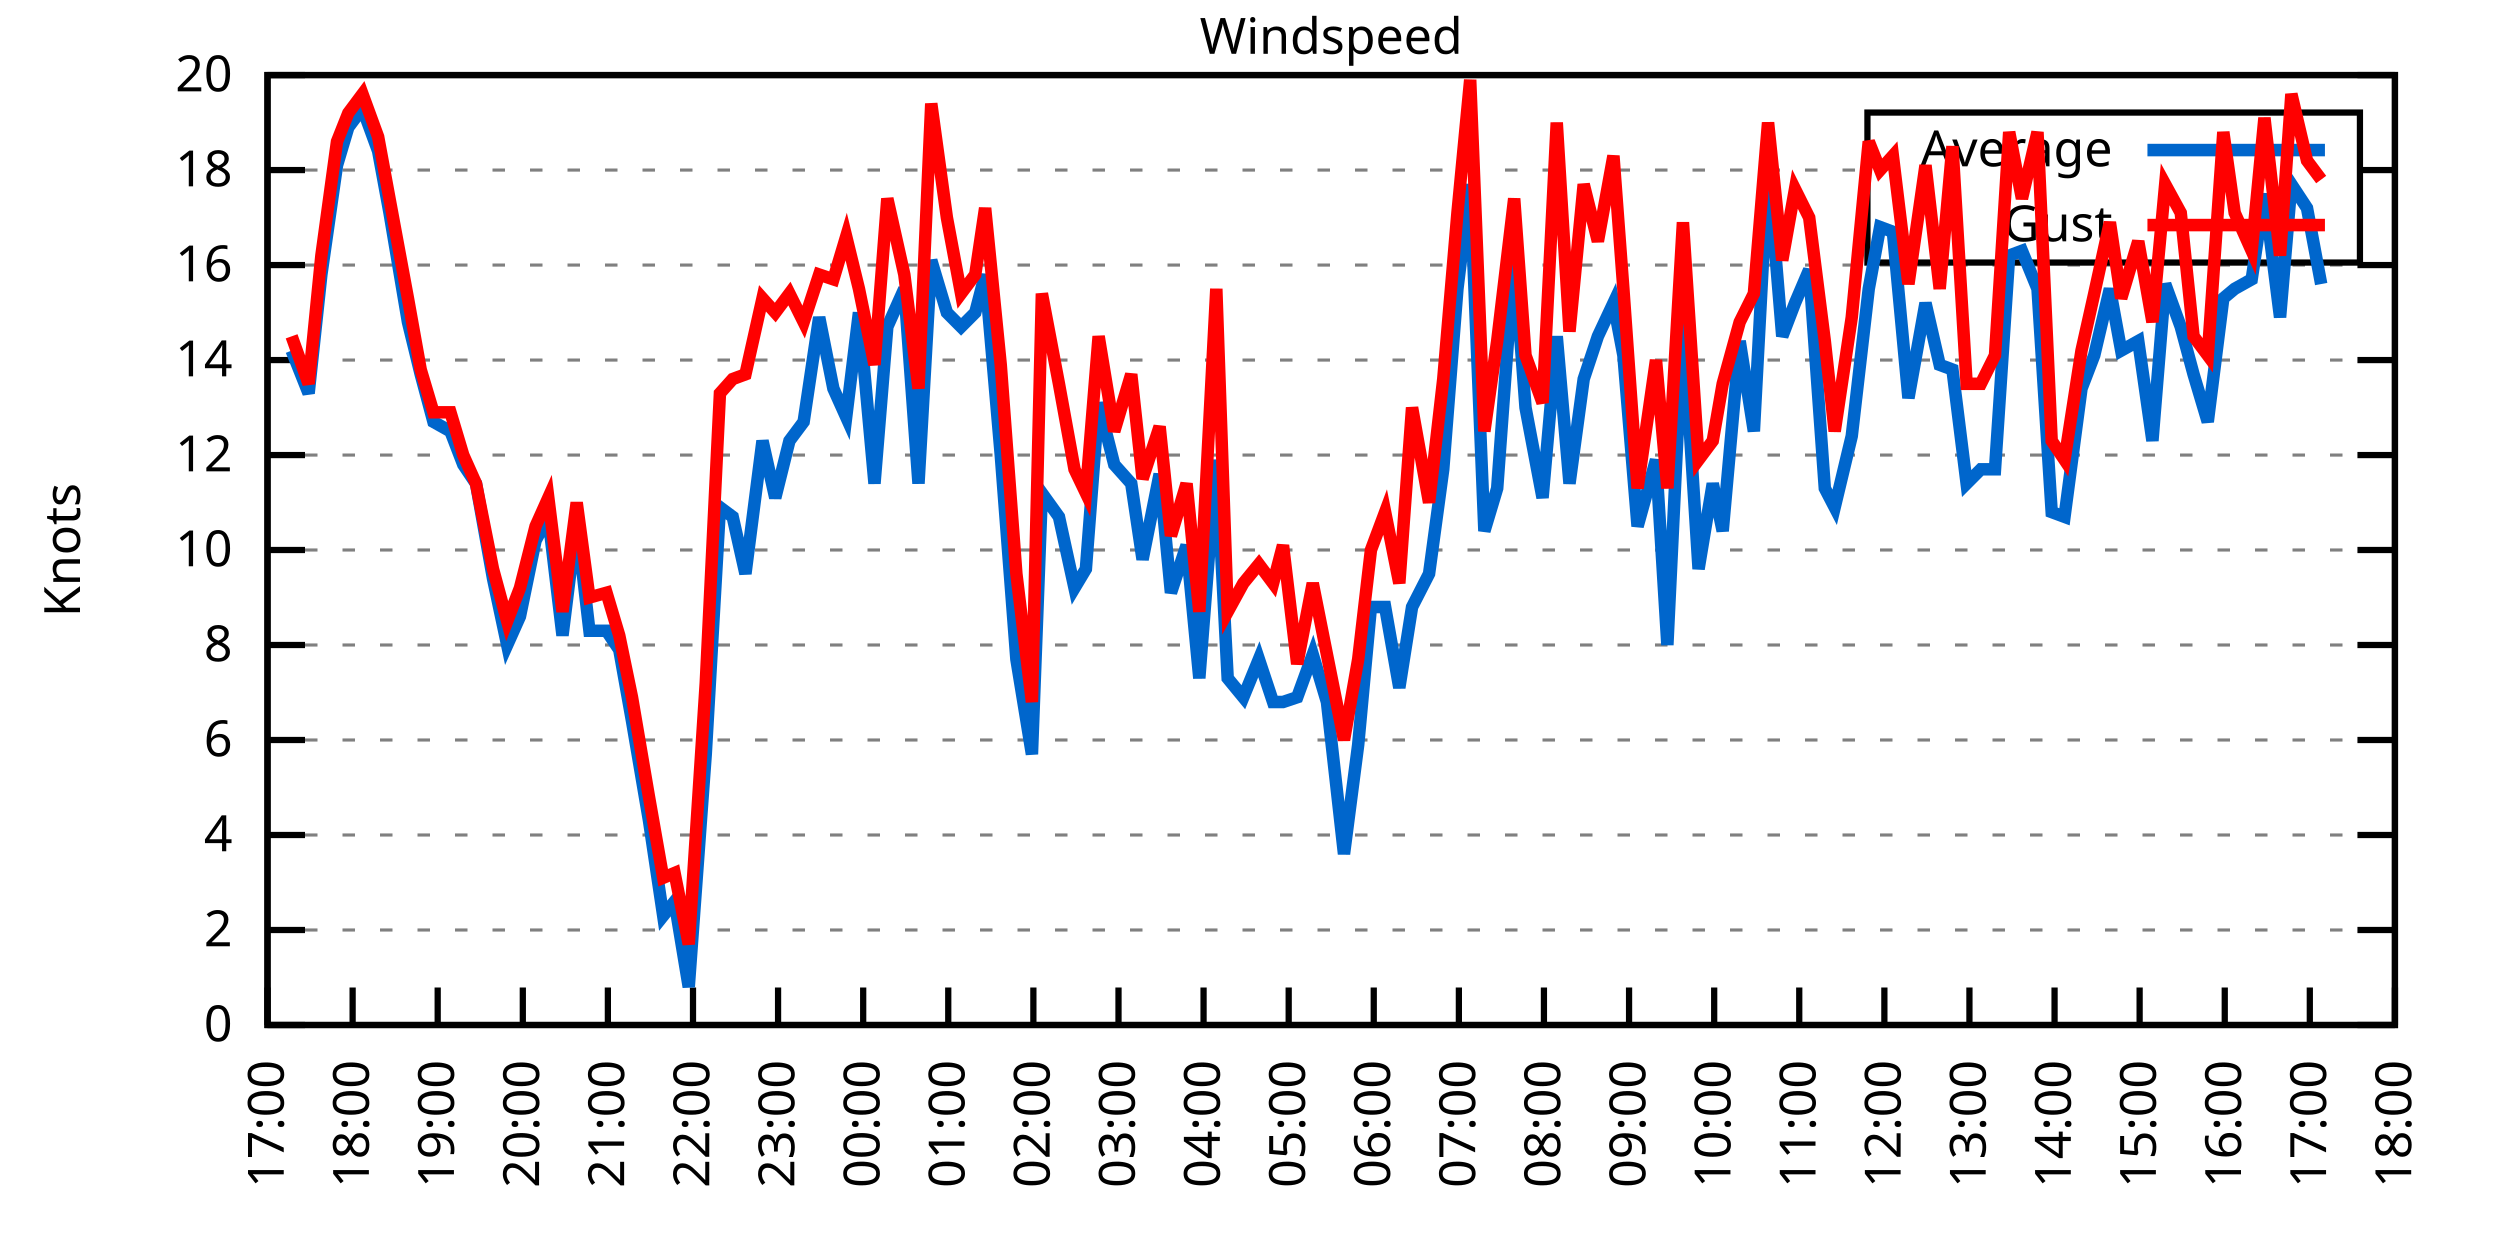
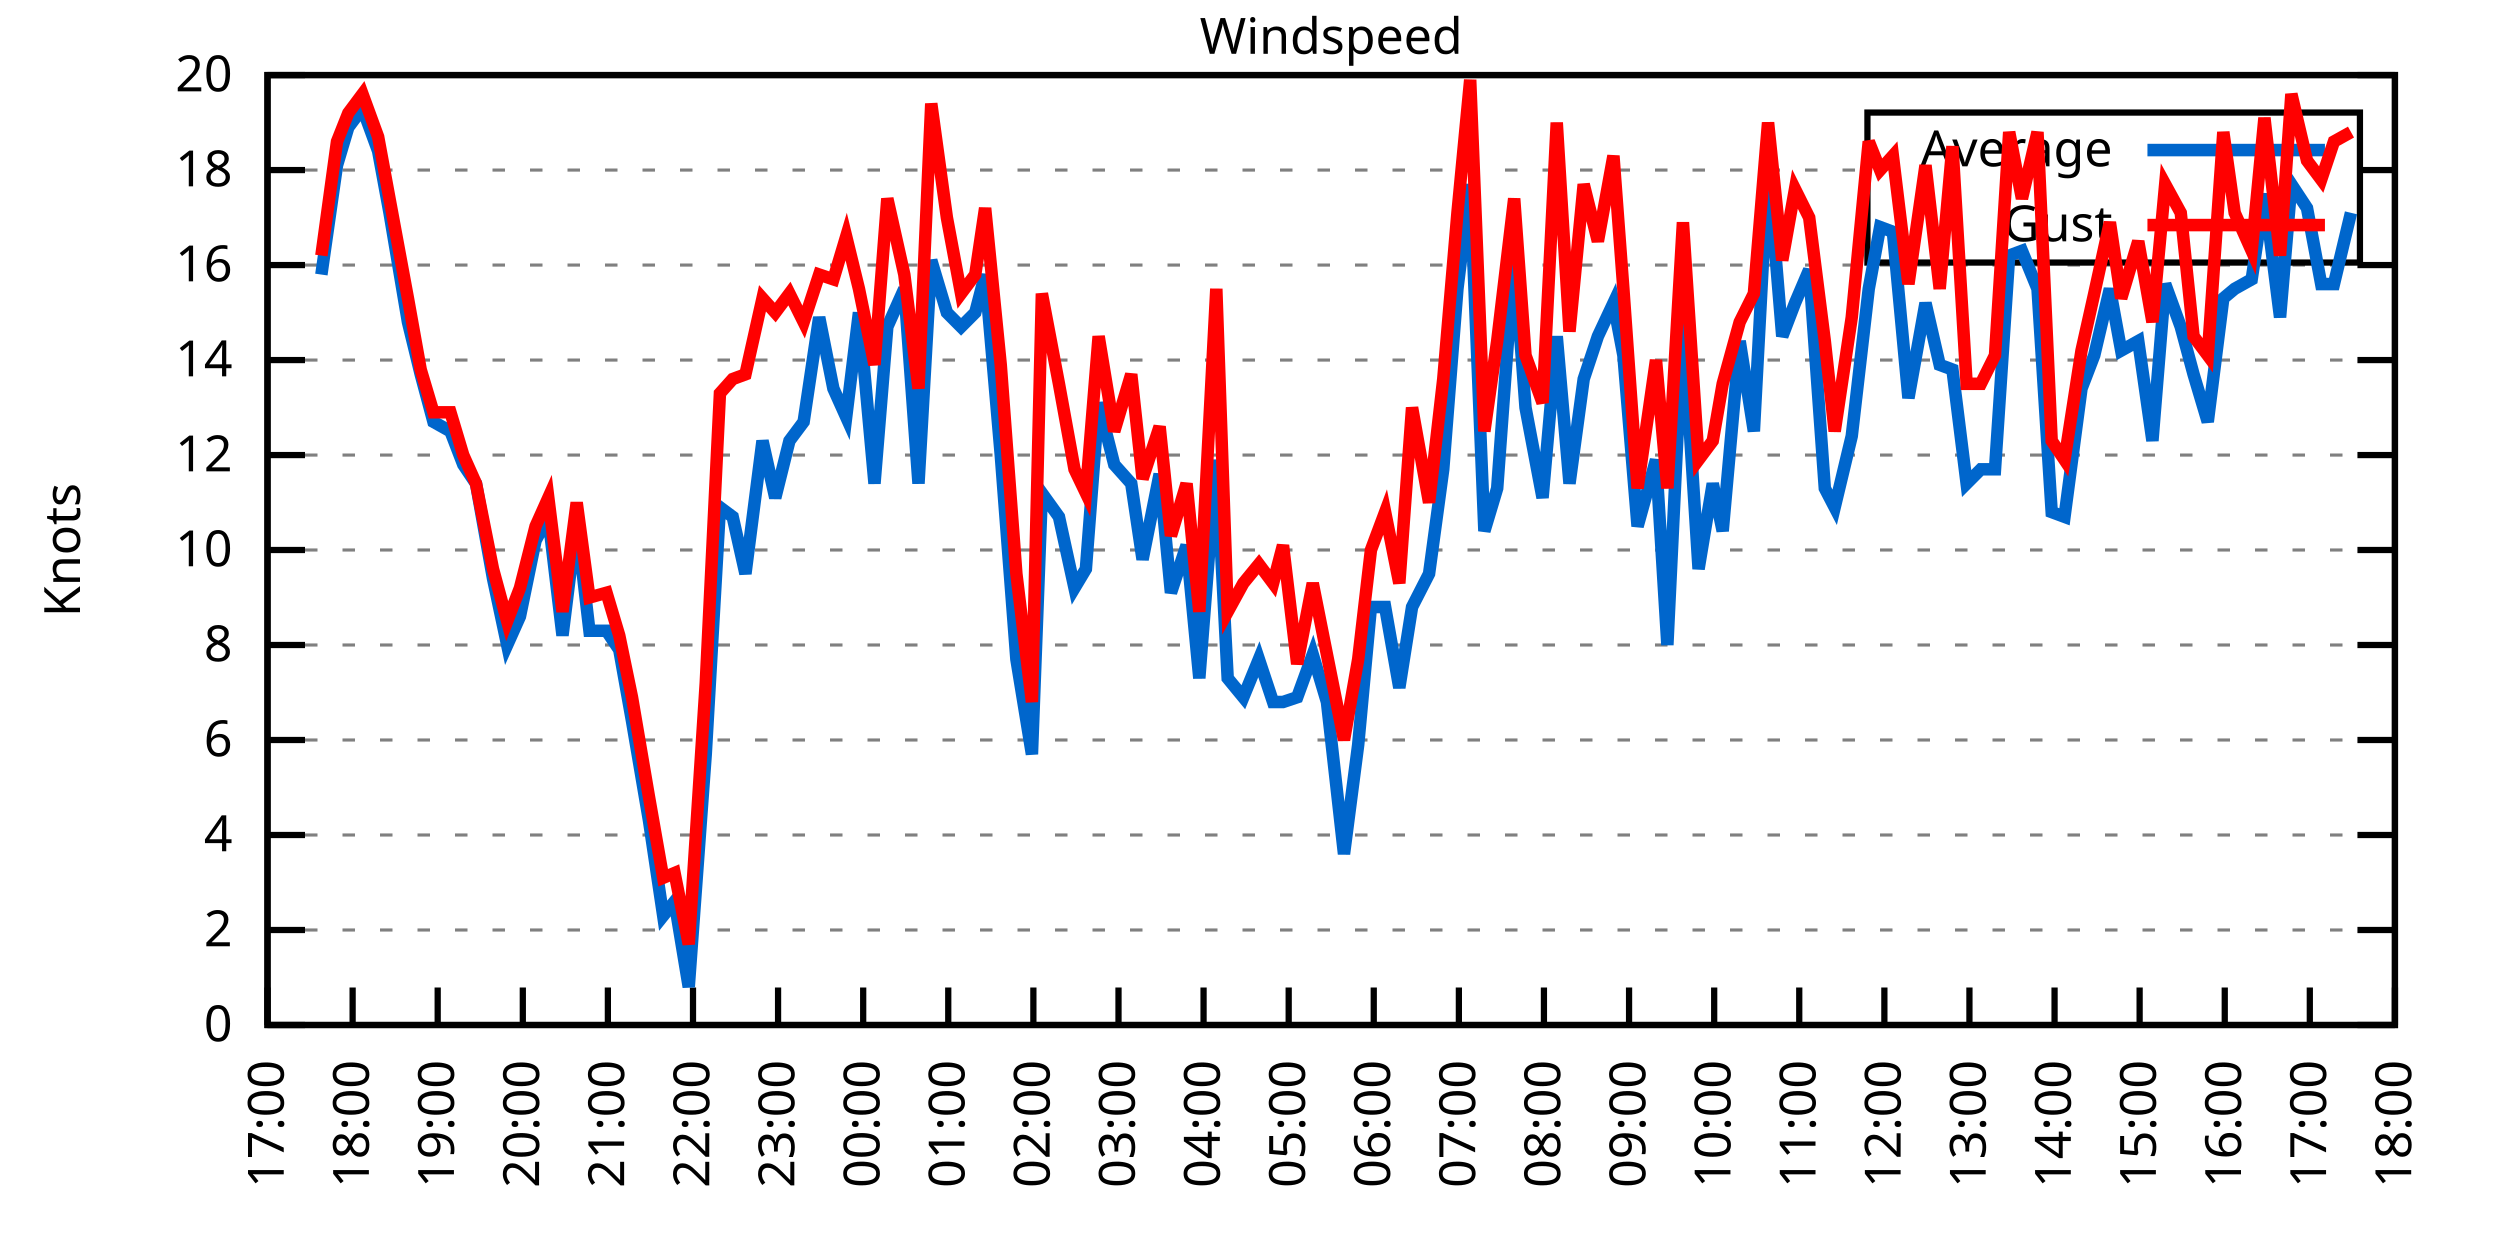
<svg xmlns="http://www.w3.org/2000/svg" xmlns:xlink="http://www.w3.org/1999/xlink" width="400" height="200" viewBox="0 0 400 200">
  <g id="gnuplot_canvas">
    <rect x="0" y="0" width="400" height="200" fill="none" />
    <defs>
      <circle id="gpDot" r="0.5" stroke-width="0.5" stroke="currentColor" />
      <path id="gpPt0" stroke-width="0.333" stroke="currentColor" d="M-1,0 h2 M0,-1 v2" />
      <path id="gpPt1" stroke-width="0.333" stroke="currentColor" d="M-1,-1 L1,1 M1,-1 L-1,1" />
      <path id="gpPt2" stroke-width="0.333" stroke="currentColor" d="M-1,0 L1,0 M0,-1 L0,1 M-1,-1 L1,1 M-1,1 L1,-1" />
      <rect id="gpPt3" stroke-width="0.333" stroke="currentColor" x="-1" y="-1" width="2" height="2" />
      <rect id="gpPt4" stroke-width="0.333" stroke="currentColor" fill="currentColor" x="-1" y="-1" width="2" height="2" />
      <circle id="gpPt5" stroke-width="0.333" stroke="currentColor" cx="0" cy="0" r="1" />
      <use xlink:href="#gpPt5" id="gpPt6" fill="currentColor" stroke="none" />
      <path id="gpPt7" stroke-width="0.333" stroke="currentColor" d="M0,-1.33 L-1.33,0.67 L1.33,0.67 z" />
      <use xlink:href="#gpPt7" id="gpPt8" fill="currentColor" stroke="none" />
      <use xlink:href="#gpPt7" id="gpPt9" stroke="currentColor" transform="rotate(180)" />
      <use xlink:href="#gpPt9" id="gpPt10" fill="currentColor" stroke="none" />
      <use xlink:href="#gpPt3" id="gpPt11" stroke="currentColor" transform="rotate(45)" />
      <use xlink:href="#gpPt11" id="gpPt12" fill="currentColor" stroke="none" />
      <path id="gpPt13" stroke-width="0.333" stroke="currentColor" d="M0,1.330 L1.265,0.411 L0.782,-1.067 L-0.782,-1.076 L-1.265,0.411 z" />
      <use xlink:href="#gpPt13" id="gpPt14" fill="currentColor" stroke="none" />
      <filter id="textbox" filterUnits="objectBoundingBox" x="0" y="0" height="1" width="1">
        <feFlood flood-color="white" flood-opacity="1" result="bgnd" />
        <feComposite in="SourceGraphic" in2="bgnd" operator="atop" />
      </filter>
      <filter id="greybox" filterUnits="objectBoundingBox" x="0" y="0" height="1" width="1">
        <feFlood flood-color="lightgrey" flood-opacity="1" result="grey" />
        <feComposite in="SourceGraphic" in2="grey" operator="atop" />
      </filter>
    </defs>
    <g fill="none" color="white" stroke="currentColor" stroke-width="1.00" stroke-linecap="butt" stroke-linejoin="miter">
</g>
    <g fill="none" color="black" stroke="currentColor" stroke-width="1.00" stroke-linecap="butt" stroke-linejoin="miter">
      <g stroke="none" shape-rendering="crispEdges">
        <polygon fill="rgb(255, 255, 255)" points="42.80,164.00 383.18,164.00 383.18,12.02 42.80,12.02 " />
      </g>
    </g>
    <g fill="none" color="black" stroke="currentColor" stroke-width="1.00" stroke-linecap="butt" stroke-linejoin="miter">
</g>
    <g fill="none" color="black" stroke="black" stroke-width="0.50" stroke-linecap="butt" stroke-linejoin="miter">
</g>
    <g fill="none" color="gray" stroke="currentColor" stroke-width="0.50" stroke-linecap="butt" stroke-linejoin="miter">
      <path stroke="gray" stroke-dasharray="2,4" class="gridline" d="M42.80,164.00 L383.19,164.00  " />
    </g>
    <g fill="none" color="gray" stroke="gray" stroke-width="1.00" stroke-linecap="butt" stroke-linejoin="miter">
</g>
    <g fill="none" color="black" stroke="currentColor" stroke-width="1.00" stroke-linecap="butt" stroke-linejoin="miter">
      <path stroke="black" d="M42.80,164.00 L48.80,164.00 M383.19,164.00 L377.19,164.00  " />
      <g transform="translate(37.20,166.60)" stroke="none" fill="black" font-family="Sans" font-size="8.00" text-anchor="end">
        <text>
          <tspan font-family="Sans"> 0</tspan>
        </text>
      </g>
    </g>
    <g fill="none" color="black" stroke="currentColor" stroke-width="1.00" stroke-linecap="butt" stroke-linejoin="miter">
</g>
    <g fill="none" color="black" stroke="black" stroke-width="0.50" stroke-linecap="butt" stroke-linejoin="miter">
</g>
    <g fill="none" color="gray" stroke="currentColor" stroke-width="0.50" stroke-linecap="butt" stroke-linejoin="miter">
      <path stroke="gray" stroke-dasharray="2,4" class="gridline" d="M42.80,148.80 L383.19,148.80  " />
    </g>
    <g fill="none" color="gray" stroke="gray" stroke-width="1.00" stroke-linecap="butt" stroke-linejoin="miter">
</g>
    <g fill="none" color="black" stroke="currentColor" stroke-width="1.00" stroke-linecap="butt" stroke-linejoin="miter">
      <path stroke="black" d="M42.80,148.80 L48.80,148.80 M383.19,148.80 L377.19,148.80  " />
      <g transform="translate(37.20,151.40)" stroke="none" fill="black" font-family="Sans" font-size="8.00" text-anchor="end">
        <text>
          <tspan font-family="Sans"> 2</tspan>
        </text>
      </g>
    </g>
    <g fill="none" color="black" stroke="currentColor" stroke-width="1.00" stroke-linecap="butt" stroke-linejoin="miter">
</g>
    <g fill="none" color="black" stroke="black" stroke-width="0.50" stroke-linecap="butt" stroke-linejoin="miter">
</g>
    <g fill="none" color="gray" stroke="currentColor" stroke-width="0.50" stroke-linecap="butt" stroke-linejoin="miter">
      <path stroke="gray" stroke-dasharray="2,4" class="gridline" d="M42.80,133.60 L383.19,133.60  " />
    </g>
    <g fill="none" color="gray" stroke="gray" stroke-width="1.00" stroke-linecap="butt" stroke-linejoin="miter">
</g>
    <g fill="none" color="black" stroke="currentColor" stroke-width="1.00" stroke-linecap="butt" stroke-linejoin="miter">
      <path stroke="black" d="M42.80,133.60 L48.80,133.60 M383.19,133.60 L377.19,133.60  " />
      <g transform="translate(37.20,136.20)" stroke="none" fill="black" font-family="Sans" font-size="8.00" text-anchor="end">
        <text>
          <tspan font-family="Sans"> 4</tspan>
        </text>
      </g>
    </g>
    <g fill="none" color="black" stroke="currentColor" stroke-width="1.00" stroke-linecap="butt" stroke-linejoin="miter">
</g>
    <g fill="none" color="black" stroke="black" stroke-width="0.50" stroke-linecap="butt" stroke-linejoin="miter">
</g>
    <g fill="none" color="gray" stroke="currentColor" stroke-width="0.50" stroke-linecap="butt" stroke-linejoin="miter">
      <path stroke="gray" stroke-dasharray="2,4" class="gridline" d="M42.80,118.40 L383.19,118.40  " />
    </g>
    <g fill="none" color="gray" stroke="gray" stroke-width="1.00" stroke-linecap="butt" stroke-linejoin="miter">
</g>
    <g fill="none" color="black" stroke="currentColor" stroke-width="1.00" stroke-linecap="butt" stroke-linejoin="miter">
      <path stroke="black" d="M42.80,118.40 L48.80,118.40 M383.19,118.40 L377.19,118.40  " />
      <g transform="translate(37.20,121.00)" stroke="none" fill="black" font-family="Sans" font-size="8.00" text-anchor="end">
        <text>
          <tspan font-family="Sans"> 6</tspan>
        </text>
      </g>
    </g>
    <g fill="none" color="black" stroke="currentColor" stroke-width="1.00" stroke-linecap="butt" stroke-linejoin="miter">
</g>
    <g fill="none" color="black" stroke="black" stroke-width="0.50" stroke-linecap="butt" stroke-linejoin="miter">
</g>
    <g fill="none" color="gray" stroke="currentColor" stroke-width="0.50" stroke-linecap="butt" stroke-linejoin="miter">
      <path stroke="gray" stroke-dasharray="2,4" class="gridline" d="M42.80,103.20 L383.19,103.20  " />
    </g>
    <g fill="none" color="gray" stroke="gray" stroke-width="1.00" stroke-linecap="butt" stroke-linejoin="miter">
</g>
    <g fill="none" color="black" stroke="currentColor" stroke-width="1.00" stroke-linecap="butt" stroke-linejoin="miter">
      <path stroke="black" d="M42.80,103.20 L48.80,103.20 M383.19,103.20 L377.19,103.20  " />
      <g transform="translate(37.20,105.80)" stroke="none" fill="black" font-family="Sans" font-size="8.00" text-anchor="end">
        <text>
          <tspan font-family="Sans"> 8</tspan>
        </text>
      </g>
    </g>
    <g fill="none" color="black" stroke="currentColor" stroke-width="1.00" stroke-linecap="butt" stroke-linejoin="miter">
</g>
    <g fill="none" color="black" stroke="black" stroke-width="0.50" stroke-linecap="butt" stroke-linejoin="miter">
</g>
    <g fill="none" color="gray" stroke="currentColor" stroke-width="0.50" stroke-linecap="butt" stroke-linejoin="miter">
      <path stroke="gray" stroke-dasharray="2,4" class="gridline" d="M42.80,88.00 L383.19,88.00  " />
    </g>
    <g fill="none" color="gray" stroke="gray" stroke-width="1.00" stroke-linecap="butt" stroke-linejoin="miter">
</g>
    <g fill="none" color="black" stroke="currentColor" stroke-width="1.00" stroke-linecap="butt" stroke-linejoin="miter">
      <path stroke="black" d="M42.80,88.00 L48.80,88.00 M383.19,88.00 L377.19,88.00  " />
      <g transform="translate(37.20,90.60)" stroke="none" fill="black" font-family="Sans" font-size="8.00" text-anchor="end">
        <text>
          <tspan font-family="Sans"> 10</tspan>
        </text>
      </g>
    </g>
    <g fill="none" color="black" stroke="currentColor" stroke-width="1.00" stroke-linecap="butt" stroke-linejoin="miter">
</g>
    <g fill="none" color="black" stroke="black" stroke-width="0.50" stroke-linecap="butt" stroke-linejoin="miter">
</g>
    <g fill="none" color="gray" stroke="currentColor" stroke-width="0.50" stroke-linecap="butt" stroke-linejoin="miter">
      <path stroke="gray" stroke-dasharray="2,4" class="gridline" d="M42.80,72.81 L383.19,72.81  " />
    </g>
    <g fill="none" color="gray" stroke="gray" stroke-width="1.00" stroke-linecap="butt" stroke-linejoin="miter">
</g>
    <g fill="none" color="black" stroke="currentColor" stroke-width="1.00" stroke-linecap="butt" stroke-linejoin="miter">
      <path stroke="black" d="M42.80,72.81 L48.80,72.81 M383.19,72.81 L377.19,72.81  " />
      <g transform="translate(37.20,75.41)" stroke="none" fill="black" font-family="Sans" font-size="8.00" text-anchor="end">
        <text>
          <tspan font-family="Sans"> 12</tspan>
        </text>
      </g>
    </g>
    <g fill="none" color="black" stroke="currentColor" stroke-width="1.00" stroke-linecap="butt" stroke-linejoin="miter">
</g>
    <g fill="none" color="black" stroke="black" stroke-width="0.50" stroke-linecap="butt" stroke-linejoin="miter">
</g>
    <g fill="none" color="gray" stroke="currentColor" stroke-width="0.50" stroke-linecap="butt" stroke-linejoin="miter">
      <path stroke="gray" stroke-dasharray="2,4" class="gridline" d="M42.80,57.61 L383.19,57.61  " />
    </g>
    <g fill="none" color="gray" stroke="gray" stroke-width="1.00" stroke-linecap="butt" stroke-linejoin="miter">
</g>
    <g fill="none" color="black" stroke="currentColor" stroke-width="1.00" stroke-linecap="butt" stroke-linejoin="miter">
      <path stroke="black" d="M42.80,57.61 L48.80,57.61 M383.19,57.61 L377.19,57.61  " />
      <g transform="translate(37.20,60.21)" stroke="none" fill="black" font-family="Sans" font-size="8.00" text-anchor="end">
        <text>
          <tspan font-family="Sans"> 14</tspan>
        </text>
      </g>
    </g>
    <g fill="none" color="black" stroke="currentColor" stroke-width="1.00" stroke-linecap="butt" stroke-linejoin="miter">
</g>
    <g fill="none" color="black" stroke="black" stroke-width="0.50" stroke-linecap="butt" stroke-linejoin="miter">
</g>
    <g fill="none" color="gray" stroke="currentColor" stroke-width="0.50" stroke-linecap="butt" stroke-linejoin="miter">
      <path stroke="gray" stroke-dasharray="2,4" class="gridline" d="M42.80,42.41 L383.19,42.41  " />
    </g>
    <g fill="none" color="gray" stroke="gray" stroke-width="1.00" stroke-linecap="butt" stroke-linejoin="miter">
</g>
    <g fill="none" color="black" stroke="currentColor" stroke-width="1.00" stroke-linecap="butt" stroke-linejoin="miter">
      <path stroke="black" d="M42.80,42.41 L48.80,42.41 M383.19,42.41 L377.19,42.41  " />
      <g transform="translate(37.20,45.01)" stroke="none" fill="black" font-family="Sans" font-size="8.00" text-anchor="end">
        <text>
          <tspan font-family="Sans"> 16</tspan>
        </text>
      </g>
    </g>
    <g fill="none" color="black" stroke="currentColor" stroke-width="1.00" stroke-linecap="butt" stroke-linejoin="miter">
</g>
    <g fill="none" color="black" stroke="black" stroke-width="0.50" stroke-linecap="butt" stroke-linejoin="miter">
</g>
    <g fill="none" color="gray" stroke="currentColor" stroke-width="0.50" stroke-linecap="butt" stroke-linejoin="miter">
      <path stroke="gray" stroke-dasharray="2,4" class="gridline" d="M42.80,27.21 L298.79,27.21 M377.59,27.21 L383.19,27.21  " />
    </g>
    <g fill="none" color="gray" stroke="gray" stroke-width="1.00" stroke-linecap="butt" stroke-linejoin="miter">
</g>
    <g fill="none" color="black" stroke="currentColor" stroke-width="1.00" stroke-linecap="butt" stroke-linejoin="miter">
      <path stroke="black" d="M42.80,27.21 L48.80,27.21 M383.19,27.21 L377.19,27.21  " />
      <g transform="translate(37.20,29.81)" stroke="none" fill="black" font-family="Sans" font-size="8.00" text-anchor="end">
        <text>
          <tspan font-family="Sans"> 18</tspan>
        </text>
      </g>
    </g>
    <g fill="none" color="black" stroke="currentColor" stroke-width="1.00" stroke-linecap="butt" stroke-linejoin="miter">
</g>
    <g fill="none" color="black" stroke="black" stroke-width="0.50" stroke-linecap="butt" stroke-linejoin="miter">
</g>
    <g fill="none" color="gray" stroke="currentColor" stroke-width="0.50" stroke-linecap="butt" stroke-linejoin="miter">
      <path stroke="gray" stroke-dasharray="2,4" class="gridline" d="M42.80,12.01 L383.19,12.01  " />
    </g>
    <g fill="none" color="gray" stroke="gray" stroke-width="1.00" stroke-linecap="butt" stroke-linejoin="miter">
</g>
    <g fill="none" color="black" stroke="currentColor" stroke-width="1.00" stroke-linecap="butt" stroke-linejoin="miter">
      <path stroke="black" d="M42.80,12.01 L48.80,12.01 M383.19,12.01 L377.19,12.01  " />
      <g transform="translate(37.20,14.61)" stroke="none" fill="black" font-family="Sans" font-size="8.00" text-anchor="end">
        <text>
          <tspan font-family="Sans"> 20</tspan>
        </text>
      </g>
    </g>
    <g fill="none" color="black" stroke="currentColor" stroke-width="1.00" stroke-linecap="butt" stroke-linejoin="miter">
      <path stroke="black" d="M42.80,164.00 L42.80,158.00  " />
      <g transform="translate(45.40,169.60) rotate(270.00)" stroke="none" fill="black" font-family="Sans" font-size="8.00" text-anchor="end">
        <text>
          <tspan font-family="Sans">17:00</tspan>
        </text>
      </g>
    </g>
    <g fill="none" color="black" stroke="currentColor" stroke-width="1.00" stroke-linecap="butt" stroke-linejoin="miter">
      <path stroke="black" d="M56.42,164.00 L56.42,158.00  " />
      <g transform="translate(59.02,169.60) rotate(270.00)" stroke="none" fill="black" font-family="Sans" font-size="8.00" text-anchor="end">
        <text>
          <tspan font-family="Sans">18:00</tspan>
        </text>
      </g>
    </g>
    <g fill="none" color="black" stroke="currentColor" stroke-width="1.00" stroke-linecap="butt" stroke-linejoin="miter">
      <path stroke="black" d="M70.03,164.00 L70.03,158.00  " />
      <g transform="translate(72.63,169.60) rotate(270.00)" stroke="none" fill="black" font-family="Sans" font-size="8.00" text-anchor="end">
        <text>
          <tspan font-family="Sans">19:00</tspan>
        </text>
      </g>
    </g>
    <g fill="none" color="black" stroke="currentColor" stroke-width="1.00" stroke-linecap="butt" stroke-linejoin="miter">
      <path stroke="black" d="M83.65,164.00 L83.65,158.00  " />
      <g transform="translate(86.25,169.60) rotate(270.00)" stroke="none" fill="black" font-family="Sans" font-size="8.00" text-anchor="end">
        <text>
          <tspan font-family="Sans">20:00</tspan>
        </text>
      </g>
    </g>
    <g fill="none" color="black" stroke="currentColor" stroke-width="1.00" stroke-linecap="butt" stroke-linejoin="miter">
      <path stroke="black" d="M97.26,164.00 L97.26,158.00  " />
      <g transform="translate(99.86,169.60) rotate(270.00)" stroke="none" fill="black" font-family="Sans" font-size="8.00" text-anchor="end">
        <text>
          <tspan font-family="Sans">21:00</tspan>
        </text>
      </g>
    </g>
    <g fill="none" color="black" stroke="currentColor" stroke-width="1.00" stroke-linecap="butt" stroke-linejoin="miter">
      <path stroke="black" d="M110.88,164.00 L110.88,158.00  " />
      <g transform="translate(113.48,169.60) rotate(270.00)" stroke="none" fill="black" font-family="Sans" font-size="8.00" text-anchor="end">
        <text>
          <tspan font-family="Sans">22:00</tspan>
        </text>
      </g>
    </g>
    <g fill="none" color="black" stroke="currentColor" stroke-width="1.00" stroke-linecap="butt" stroke-linejoin="miter">
      <path stroke="black" d="M124.49,164.00 L124.49,158.00  " />
      <g transform="translate(127.09,169.60) rotate(270.00)" stroke="none" fill="black" font-family="Sans" font-size="8.00" text-anchor="end">
        <text>
          <tspan font-family="Sans">23:00</tspan>
        </text>
      </g>
    </g>
    <g fill="none" color="black" stroke="currentColor" stroke-width="1.00" stroke-linecap="butt" stroke-linejoin="miter">
      <path stroke="black" d="M138.11,164.00 L138.11,158.00  " />
      <g transform="translate(140.71,169.60) rotate(270.00)" stroke="none" fill="black" font-family="Sans" font-size="8.00" text-anchor="end">
        <text>
          <tspan font-family="Sans">00:00</tspan>
        </text>
      </g>
    </g>
    <g fill="none" color="black" stroke="currentColor" stroke-width="1.00" stroke-linecap="butt" stroke-linejoin="miter">
      <path stroke="black" d="M151.72,164.00 L151.72,158.00  " />
      <g transform="translate(154.32,169.60) rotate(270.00)" stroke="none" fill="black" font-family="Sans" font-size="8.00" text-anchor="end">
        <text>
          <tspan font-family="Sans">01:00</tspan>
        </text>
      </g>
    </g>
    <g fill="none" color="black" stroke="currentColor" stroke-width="1.00" stroke-linecap="butt" stroke-linejoin="miter">
      <path stroke="black" d="M165.34,164.00 L165.34,158.00  " />
      <g transform="translate(167.94,169.60) rotate(270.00)" stroke="none" fill="black" font-family="Sans" font-size="8.00" text-anchor="end">
        <text>
          <tspan font-family="Sans">02:00</tspan>
        </text>
      </g>
    </g>
    <g fill="none" color="black" stroke="currentColor" stroke-width="1.00" stroke-linecap="butt" stroke-linejoin="miter">
      <path stroke="black" d="M178.96,164.00 L178.96,158.00  " />
      <g transform="translate(181.56,169.60) rotate(270.00)" stroke="none" fill="black" font-family="Sans" font-size="8.00" text-anchor="end">
        <text>
          <tspan font-family="Sans">03:00</tspan>
        </text>
      </g>
    </g>
    <g fill="none" color="black" stroke="currentColor" stroke-width="1.00" stroke-linecap="butt" stroke-linejoin="miter">
      <path stroke="black" d="M192.57,164.00 L192.57,158.00  " />
      <g transform="translate(195.17,169.60) rotate(270.00)" stroke="none" fill="black" font-family="Sans" font-size="8.00" text-anchor="end">
        <text>
          <tspan font-family="Sans">04:00</tspan>
        </text>
      </g>
    </g>
    <g fill="none" color="black" stroke="currentColor" stroke-width="1.00" stroke-linecap="butt" stroke-linejoin="miter">
      <path stroke="black" d="M206.19,164.00 L206.19,158.00  " />
      <g transform="translate(208.79,169.60) rotate(270.00)" stroke="none" fill="black" font-family="Sans" font-size="8.00" text-anchor="end">
        <text>
          <tspan font-family="Sans">05:00</tspan>
        </text>
      </g>
    </g>
    <g fill="none" color="black" stroke="currentColor" stroke-width="1.00" stroke-linecap="butt" stroke-linejoin="miter">
      <path stroke="black" d="M219.80,164.00 L219.80,158.00  " />
      <g transform="translate(222.40,169.60) rotate(270.00)" stroke="none" fill="black" font-family="Sans" font-size="8.00" text-anchor="end">
        <text>
          <tspan font-family="Sans">06:00</tspan>
        </text>
      </g>
    </g>
    <g fill="none" color="black" stroke="currentColor" stroke-width="1.00" stroke-linecap="butt" stroke-linejoin="miter">
      <path stroke="black" d="M233.42,164.00 L233.42,158.00  " />
      <g transform="translate(236.02,169.60) rotate(270.00)" stroke="none" fill="black" font-family="Sans" font-size="8.00" text-anchor="end">
        <text>
          <tspan font-family="Sans">07:00</tspan>
        </text>
      </g>
    </g>
    <g fill="none" color="black" stroke="currentColor" stroke-width="1.00" stroke-linecap="butt" stroke-linejoin="miter">
      <path stroke="black" d="M247.03,164.00 L247.03,158.00  " />
      <g transform="translate(249.63,169.60) rotate(270.00)" stroke="none" fill="black" font-family="Sans" font-size="8.00" text-anchor="end">
        <text>
          <tspan font-family="Sans">08:00</tspan>
        </text>
      </g>
    </g>
    <g fill="none" color="black" stroke="currentColor" stroke-width="1.00" stroke-linecap="butt" stroke-linejoin="miter">
      <path stroke="black" d="M260.65,164.00 L260.65,158.00  " />
      <g transform="translate(263.25,169.60) rotate(270.00)" stroke="none" fill="black" font-family="Sans" font-size="8.00" text-anchor="end">
        <text>
          <tspan font-family="Sans">09:00</tspan>
        </text>
      </g>
    </g>
    <g fill="none" color="black" stroke="currentColor" stroke-width="1.00" stroke-linecap="butt" stroke-linejoin="miter">
      <path stroke="black" d="M274.27,164.00 L274.27,158.00  " />
      <g transform="translate(276.87,169.60) rotate(270.00)" stroke="none" fill="black" font-family="Sans" font-size="8.00" text-anchor="end">
        <text>
          <tspan font-family="Sans">10:00</tspan>
        </text>
      </g>
    </g>
    <g fill="none" color="black" stroke="currentColor" stroke-width="1.00" stroke-linecap="butt" stroke-linejoin="miter">
      <path stroke="black" d="M287.88,164.00 L287.88,158.00  " />
      <g transform="translate(290.48,169.60) rotate(270.00)" stroke="none" fill="black" font-family="Sans" font-size="8.00" text-anchor="end">
        <text>
          <tspan font-family="Sans">11:00</tspan>
        </text>
      </g>
    </g>
    <g fill="none" color="black" stroke="currentColor" stroke-width="1.00" stroke-linecap="butt" stroke-linejoin="miter">
      <path stroke="black" d="M301.50,164.00 L301.50,158.00  " />
      <g transform="translate(304.10,169.60) rotate(270.00)" stroke="none" fill="black" font-family="Sans" font-size="8.00" text-anchor="end">
        <text>
          <tspan font-family="Sans">12:00</tspan>
        </text>
      </g>
    </g>
    <g fill="none" color="black" stroke="currentColor" stroke-width="1.00" stroke-linecap="butt" stroke-linejoin="miter">
      <path stroke="black" d="M315.11,164.00 L315.11,158.00  " />
      <g transform="translate(317.71,169.60) rotate(270.00)" stroke="none" fill="black" font-family="Sans" font-size="8.00" text-anchor="end">
        <text>
          <tspan font-family="Sans">13:00</tspan>
        </text>
      </g>
    </g>
    <g fill="none" color="black" stroke="currentColor" stroke-width="1.00" stroke-linecap="butt" stroke-linejoin="miter">
      <path stroke="black" d="M328.73,164.00 L328.73,158.00  " />
      <g transform="translate(331.33,169.60) rotate(270.00)" stroke="none" fill="black" font-family="Sans" font-size="8.00" text-anchor="end">
        <text>
          <tspan font-family="Sans">14:00</tspan>
        </text>
      </g>
    </g>
    <g fill="none" color="black" stroke="currentColor" stroke-width="1.00" stroke-linecap="butt" stroke-linejoin="miter">
      <path stroke="black" d="M342.34,164.00 L342.34,158.00  " />
      <g transform="translate(344.94,169.60) rotate(270.00)" stroke="none" fill="black" font-family="Sans" font-size="8.00" text-anchor="end">
        <text>
          <tspan font-family="Sans">15:00</tspan>
        </text>
      </g>
    </g>
    <g fill="none" color="black" stroke="currentColor" stroke-width="1.00" stroke-linecap="butt" stroke-linejoin="miter">
      <path stroke="black" d="M355.96,164.00 L355.96,158.00  " />
      <g transform="translate(358.56,169.60) rotate(270.00)" stroke="none" fill="black" font-family="Sans" font-size="8.00" text-anchor="end">
        <text>
          <tspan font-family="Sans">16:00</tspan>
        </text>
      </g>
    </g>
    <g fill="none" color="black" stroke="currentColor" stroke-width="1.00" stroke-linecap="butt" stroke-linejoin="miter">
      <path stroke="black" d="M369.57,164.00 L369.57,158.00  " />
      <g transform="translate(372.17,169.60) rotate(270.00)" stroke="none" fill="black" font-family="Sans" font-size="8.00" text-anchor="end">
        <text>
          <tspan font-family="Sans">17:00</tspan>
        </text>
      </g>
    </g>
    <g fill="none" color="black" stroke="currentColor" stroke-width="1.00" stroke-linecap="butt" stroke-linejoin="miter">
      <path stroke="black" d="M383.19,164.00 L383.19,158.00  " />
      <g transform="translate(385.79,169.60) rotate(270.00)" stroke="none" fill="black" font-family="Sans" font-size="8.00" text-anchor="end">
        <text>
          <tspan font-family="Sans">18:00</tspan>
        </text>
      </g>
    </g>
    <g fill="none" color="black" stroke="currentColor" stroke-width="1.00" stroke-linecap="butt" stroke-linejoin="miter">
</g>
    <g fill="none" color="black" stroke="currentColor" stroke-width="1.00" stroke-linecap="butt" stroke-linejoin="miter">
      <path stroke="black" d="M42.80,12.01 L42.80,164.00 L383.19,164.00 L383.19,12.01 L42.80,12.01 Z  " />
    </g>
    <g fill="none" color="black" stroke="currentColor" stroke-width="1.00" stroke-linecap="butt" stroke-linejoin="miter">
</g>
    <g fill="none" color="black" stroke="currentColor" stroke-width="1.00" stroke-linecap="butt" stroke-linejoin="miter">
      <path stroke="black" d="M298.79,42.01 L298.79,18.01 L377.59,18.01 L377.59,42.01 L298.79,42.01 Z  " />
    </g>
    <g id="Windspeed_plot_1">
      <g fill="none" color="white" stroke="black" stroke-width="2.00" stroke-linecap="butt" stroke-linejoin="miter">
</g>
      <g fill="none" color="black" stroke="currentColor" stroke-width="2.00" stroke-linecap="butt" stroke-linejoin="miter">
        <g transform="translate(337.99,26.61)" stroke="none" fill="black" font-family="Sans" font-size="8.00" text-anchor="end">
          <text>
            <tspan font-family="Sans">Average</tspan>
          </text>
        </g>
      </g>
      <g fill="none" color="black" stroke="currentColor" stroke-width="2.00" stroke-linecap="butt" stroke-linejoin="miter">
-         <path stroke="rgb(  0, 102, 204)" d="M343.59,24.01 L371.99,24.01 M46.66,56.09 L49.38,62.93 L51.42,43.93 L53.92,26.45 L55.73,20.37 L58.00,17.33   L60.50,24.17 L62.32,34.05 L65.27,51.53 L67.31,59.89 L69.35,67.49 L72.07,69.01 L74.12,74.33 L76.16,77.37   L78.88,92.56 L81.15,103.20 L83.19,98.64 L85.69,86.49 L87.73,82.69 L90.00,101.68 L92.27,83.45 L94.31,100.92   L97.04,100.92 L99.08,103.96 L101.12,115.36 L103.84,131.32 L106.11,146.52 L107.93,144.24 L110.20,157.92 L112.92,120.68   L115.19,81.17 L117.23,82.69 L119.27,91.80 L122.00,70.53 L124.04,79.65 L126.31,70.53 L128.58,67.49 L131.07,50.77   L133.34,62.17 L135.39,66.73 L137.43,50.01 L139.92,77.37 L141.97,52.29 L144.69,46.21 L146.96,77.37 L149.00,41.65   L151.50,50.01 L153.77,52.29 L156.04,50.01 L157.62,43.93 L160.12,72.81 L162.62,105.48 L165.11,120.68 L166.70,78.89   L169.43,82.69 L171.92,94.08 L173.74,91.04 L175.78,64.45 L178.28,74.33 L181.00,77.37 L182.81,89.52 L185.54,75.85   L187.35,94.84 L189.85,87.25 L191.89,108.52 L194.61,73.57 L196.43,108.52 L198.93,111.56 L201.42,105.48 L203.69,112.32   L205.28,112.32 L207.55,111.56 L210.04,104.72 L212.31,112.32 L215.04,136.64 L217.31,119.16 L219.35,97.12 L221.62,97.12   L223.89,110.04 L225.93,97.12 L228.65,91.80 L230.92,75.09 L233.19,46.21 L235.23,29.49 L237.50,84.97 L239.55,78.13   L242.27,40.89 L244.08,65.21 L246.81,79.65 L249.08,53.81 L251.12,77.37 L253.39,60.65 L255.66,53.81 L258.15,48.49   L259.74,56.85 L262.01,84.21 L264.96,73.57 L266.78,103.20 L269.27,51.53 L271.77,91.04 L274.04,77.37 L275.63,84.97   L278.35,54.57 L280.62,69.01 L282.89,26.45 L285.16,53.81 L287.20,48.49 L289.47,43.17 L291.97,78.13 L293.55,81.17   L296.28,69.77 L299.00,46.21 L300.82,36.33 L302.86,37.09 L305.35,63.69 L308.08,48.49 L310.35,58.37 L312.39,59.13   L314.66,77.37 L316.93,75.09 L319.20,75.09 L321.47,40.89 L323.51,40.13 L326.00,46.21 L328.27,81.93 L330.32,82.69   L333.04,62.17 L335.08,56.85 L337.58,46.21 L339.39,56.09 L342.12,54.57 L344.39,70.53 L346.43,45.45 L348.92,52.29   L350.97,59.89 L353.24,67.49 L355.73,47.73 L357.55,46.21 L360.27,44.69 L362.31,31.01 L364.81,50.77 L366.62,29.49   L369.12,33.29 L371.39,45.45  " />
+         <path stroke="rgb(  0, 102, 204)" d="M343.59,24.01 L371.99,24.01 M51.42,43.93 L53.92,26.45 L55.73,20.37 L58.00,17.33 L60.50,24.17 L62.32,34.05   L65.27,51.53 L67.31,59.89 L69.35,67.49 L72.07,69.01 L74.12,74.33 L76.16,77.37 L78.88,92.56 L81.15,103.20   L83.19,98.64 L85.69,86.49 L87.73,82.69 L90.00,101.68 L92.27,83.45 L94.31,100.92 L97.04,100.92 L99.08,103.96   L101.12,115.36 L103.84,131.32 L106.11,146.52 L107.93,144.24 L110.20,157.92 L112.92,120.68 L115.19,81.17 L117.23,82.69   L119.27,91.80 L122.00,70.53 L124.04,79.65 L126.31,70.53 L128.58,67.49 L131.07,50.77 L133.34,62.17 L135.39,66.73   L137.43,50.01 L139.92,77.37 L141.97,52.29 L144.69,46.21 L146.96,77.37 L149.00,41.65 L151.50,50.01 L153.77,52.29   L156.04,50.01 L157.62,43.93 L160.12,72.81 L162.62,105.48 L165.11,120.68 L166.70,78.89 L169.43,82.69 L171.92,94.08   L173.74,91.04 L175.78,64.45 L178.28,74.33 L181.00,77.37 L182.81,89.52 L185.54,75.85 L187.35,94.84 L189.85,87.25   L191.89,108.52 L194.61,73.57 L196.43,108.52 L198.93,111.56 L201.42,105.48 L203.69,112.32 L205.28,112.32 L207.55,111.56   L210.04,104.72 L212.31,112.32 L215.04,136.64 L217.31,119.16 L219.35,97.12 L221.62,97.12 L223.89,110.04 L225.93,97.12   L228.65,91.80 L230.92,75.09 L233.19,46.21 L235.23,29.49 L237.50,84.97 L239.55,78.13 L242.27,40.89 L244.08,65.21   L246.81,79.65 L249.08,53.81 L251.12,77.37 L253.39,60.65 L255.66,53.81 L258.15,48.49 L259.74,56.85 L262.01,84.21   L264.96,73.57 L266.78,103.20 L269.27,51.53 L271.77,91.04 L274.04,77.37 L275.63,84.97 L278.35,54.57 L280.62,69.01   L282.89,26.45 L285.16,53.81 L287.20,48.49 L289.47,43.17 L291.97,78.13 L293.55,81.17 L296.28,69.77 L299.00,46.21   L300.82,36.33 L302.86,37.09 L305.35,63.69 L308.08,48.49 L310.35,58.37 L312.39,59.13 L314.66,77.37 L316.93,75.09   L319.20,75.09 L321.47,40.89 L323.51,40.13 L326.00,46.21 L328.27,81.93 L330.32,82.69 L333.04,62.17 L335.08,56.85   L337.58,46.21 L339.39,56.09 L342.12,54.57 L344.39,70.53 L346.43,45.45 L348.92,52.29 L350.97,59.89 L353.24,67.49   L355.73,47.73 L357.55,46.21 L360.27,44.69 L362.31,31.01 L364.81,50.77 L366.62,29.49 L369.12,33.29 L371.39,45.45   L373.43,45.45 L376.16,34.05  " />
      </g>
    </g>
    <g id="Windspeed_plot_2">
      <g fill="none" color="black" stroke="currentColor" stroke-width="2.00" stroke-linecap="butt" stroke-linejoin="miter">
        <g transform="translate(337.99,38.61)" stroke="none" fill="black" font-family="Sans" font-size="8.00" text-anchor="end">
          <text>
            <tspan font-family="Sans">Gust</tspan>
          </text>
        </g>
      </g>
      <g fill="none" color="black" stroke="currentColor" stroke-width="2.00" stroke-linecap="butt" stroke-linejoin="miter">
-         <path stroke="rgb(255,   0,   0)" d="M343.59,36.01 L371.99,36.01 M46.66,53.81 L49.38,61.41 L51.42,40.89 L53.92,22.65 L55.73,18.09 L58.00,15.05   L60.50,21.89 L62.32,31.77 L65.27,47.73 L67.31,59.13 L69.35,65.97 L72.07,65.97 L74.12,72.81 L76.16,77.37   L78.88,91.04 L81.15,99.40 L83.19,94.08 L85.69,84.21 L87.73,79.65 L90.00,97.88 L92.27,80.41 L94.31,95.60   L97.04,94.84 L99.08,101.68 L101.12,111.56 L103.84,127.52 L106.11,140.44 L107.93,139.68 L110.20,151.08 L112.92,109.28   L115.19,62.93 L117.23,60.65 L119.27,59.89 L122.00,47.73 L124.04,50.01 L126.31,46.97 L128.58,51.53 L131.07,43.93   L133.34,44.69 L135.39,37.85 L137.43,46.21 L139.92,58.37 L141.97,31.77 L144.69,43.93 L146.96,62.17 L149.00,16.57   L151.50,34.81 L153.77,46.97 L156.04,43.93 L157.62,33.29 L160.12,58.37 L162.62,91.80 L165.11,112.32 L166.70,46.97   L169.43,61.41 L171.92,75.09 L173.74,78.89 L175.78,53.81 L178.28,69.01 L181.00,59.89 L182.81,76.61 L185.54,68.25   L187.35,85.73 L189.85,77.37 L191.89,97.88 L194.61,46.21 L196.43,97.88 L198.93,93.32 L201.42,90.28 L203.69,93.32   L205.28,87.25 L207.55,106.24 L210.04,93.32 L212.31,104.72 L215.04,118.40 L217.31,105.48 L219.35,88.00 L221.62,81.93   L223.89,93.32 L225.93,65.21 L228.65,80.41 L230.92,60.65 L233.19,34.05 L235.23,12.77 L237.50,69.01 L239.55,54.57   L242.27,31.77 L244.08,56.85 L246.81,64.45 L249.08,19.61 L251.12,53.05 L253.39,29.49 L255.66,38.61 L258.15,24.93   L259.74,46.21 L262.01,78.13 L264.96,57.61 L266.78,78.13 L269.27,35.57 L271.77,73.57 L274.04,70.53 L275.63,61.41   L278.35,51.53 L280.62,46.97 L282.89,19.61 L285.16,41.65 L287.20,30.25 L289.47,34.81 L291.97,54.57 L293.55,69.01   L296.28,50.77 L299.00,22.65 L300.82,27.21 L302.86,24.93 L305.35,45.45 L308.08,26.45 L310.35,46.21 L312.39,23.41   L314.66,61.41 L316.93,61.41 L319.20,56.85 L321.47,21.13 L323.51,31.77 L326.00,21.13 L328.27,70.53 L330.32,73.57   L333.04,56.09 L335.08,46.97 L337.58,35.57 L339.39,47.73 L342.12,38.61 L344.39,51.53 L346.43,29.49 L348.92,34.05   L350.97,53.81 L353.24,56.85 L355.73,21.13 L357.55,34.05 L360.27,40.13 L362.31,18.85 L364.81,40.89 L366.62,15.05   L369.12,25.69 L371.39,28.73  " />
+         <path stroke="rgb(255,   0,   0)" d="M343.59,36.01 L371.99,36.01 M51.42,40.89 L53.92,22.65 L55.73,18.09 L58.00,15.05 L60.50,21.89 L62.32,31.77   L65.27,47.73 L67.31,59.13 L69.35,65.97 L72.07,65.97 L74.12,72.81 L76.16,77.37 L78.88,91.04 L81.15,99.40   L83.19,94.08 L85.69,84.21 L87.73,79.65 L90.00,97.88 L92.27,80.41 L94.31,95.60 L97.04,94.84 L99.08,101.68   L101.12,111.56 L103.84,127.52 L106.11,140.44 L107.93,139.68 L110.20,151.08 L112.92,109.28 L115.19,62.93 L117.23,60.65   L119.27,59.89 L122.00,47.73 L124.04,50.01 L126.31,46.97 L128.58,51.53 L131.07,43.93 L133.34,44.69 L135.39,37.85   L137.43,46.21 L139.92,58.37 L141.97,31.77 L144.69,43.93 L146.96,62.17 L149.00,16.57 L151.50,34.81 L153.77,46.97   L156.04,43.93 L157.62,33.29 L160.12,58.37 L162.62,91.80 L165.11,112.32 L166.70,46.97 L169.43,61.41 L171.92,75.09   L173.74,78.89 L175.78,53.81 L178.28,69.01 L181.00,59.89 L182.81,76.61 L185.54,68.25 L187.35,85.73 L189.85,77.37   L191.89,97.88 L194.61,46.21 L196.43,97.88 L198.93,93.32 L201.42,90.28 L203.69,93.32 L205.28,87.25 L207.55,106.24   L210.04,93.32 L212.31,104.72 L215.04,118.40 L217.31,105.48 L219.35,88.00 L221.62,81.93 L223.89,93.32 L225.93,65.21   L228.65,80.41 L230.92,60.65 L233.19,34.05 L235.23,12.77 L237.50,69.01 L239.55,54.57 L242.27,31.77 L244.08,56.85   L246.81,64.45 L249.08,19.61 L251.12,53.05 L253.39,29.49 L255.66,38.61 L258.15,24.93 L259.74,46.21 L262.01,78.13   L264.96,57.61 L266.78,78.13 L269.27,35.57 L271.77,73.57 L274.04,70.53 L275.63,61.41 L278.35,51.53 L280.62,46.97   L282.89,19.61 L285.16,41.65 L287.20,30.25 L289.47,34.81 L291.97,54.57 L293.55,69.01 L296.28,50.77 L299.00,22.65   L300.82,27.21 L302.86,24.93 L305.35,45.45 L308.08,26.45 L310.35,46.21 L312.39,23.41 L314.66,61.41 L316.93,61.41   L319.20,56.85 L321.47,21.13 L323.51,31.77 L326.00,21.13 L328.27,70.53 L330.32,73.57 L333.04,56.09 L335.08,46.97   L337.58,35.57 L339.39,47.73 L342.12,38.61 L344.39,51.53 L346.43,29.49 L348.92,34.05 L350.97,53.81 L353.24,56.85   L355.73,21.13 L357.55,34.05 L360.27,40.13 L362.31,18.85 L364.81,40.89 L366.62,15.05 L369.12,25.69 L371.39,28.73   L373.43,22.65 L376.16,21.13  " />
      </g>
    </g>
    <g fill="none" color="black" stroke="currentColor" stroke-width="2.00" stroke-linecap="butt" stroke-linejoin="miter">
</g>
    <g fill="none" color="black" stroke="black" stroke-width="1.00" stroke-linecap="butt" stroke-linejoin="miter">
</g>
    <g fill="none" color="black" stroke="currentColor" stroke-width="1.00" stroke-linecap="butt" stroke-linejoin="miter">
      <path stroke="black" d="M42.80,12.01 L42.80,164.00 L383.19,164.00 L383.19,12.01 L42.80,12.01 Z  " />
      <g transform="translate(12.80,88.01) rotate(270.00)" stroke="none" fill="black" font-family="Sans" font-size="8.00" text-anchor="middle">
        <text>
          <tspan font-family="Sans">Knots</tspan>
        </text>
      </g>
    </g>
    <g fill="none" color="black" stroke="currentColor" stroke-width="1.00" stroke-linecap="butt" stroke-linejoin="miter">
</g>
    <g fill="none" color="black" stroke="currentColor" stroke-width="1.00" stroke-linecap="butt" stroke-linejoin="miter">
      <g transform="translate(212.99,8.61)" stroke="none" fill="black" font-family="Sans" font-size="8.00" text-anchor="middle">
        <text>
          <tspan font-family="Sans">Windspeed</tspan>
        </text>
      </g>
    </g>
    <g fill="none" color="black" stroke="currentColor" stroke-width="1.00" stroke-linecap="butt" stroke-linejoin="miter">
</g>
  </g>
</svg>
